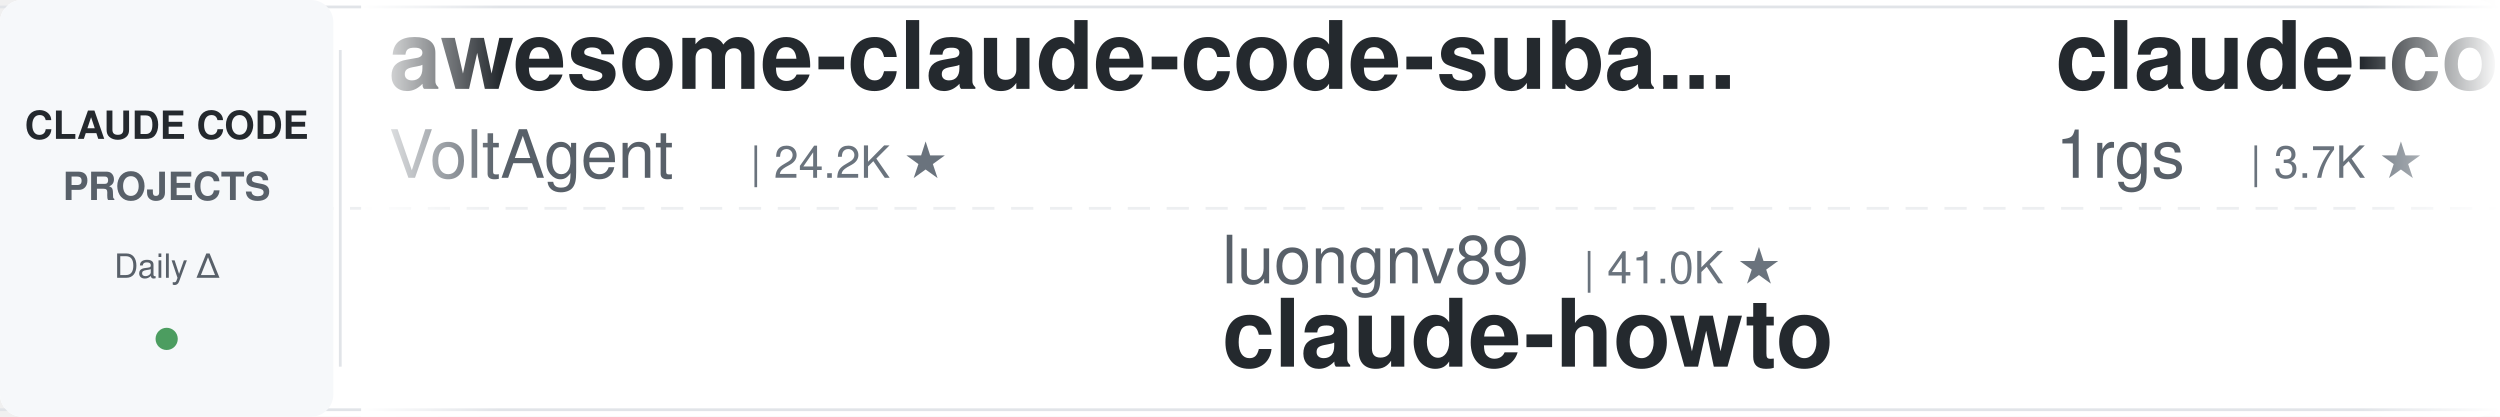
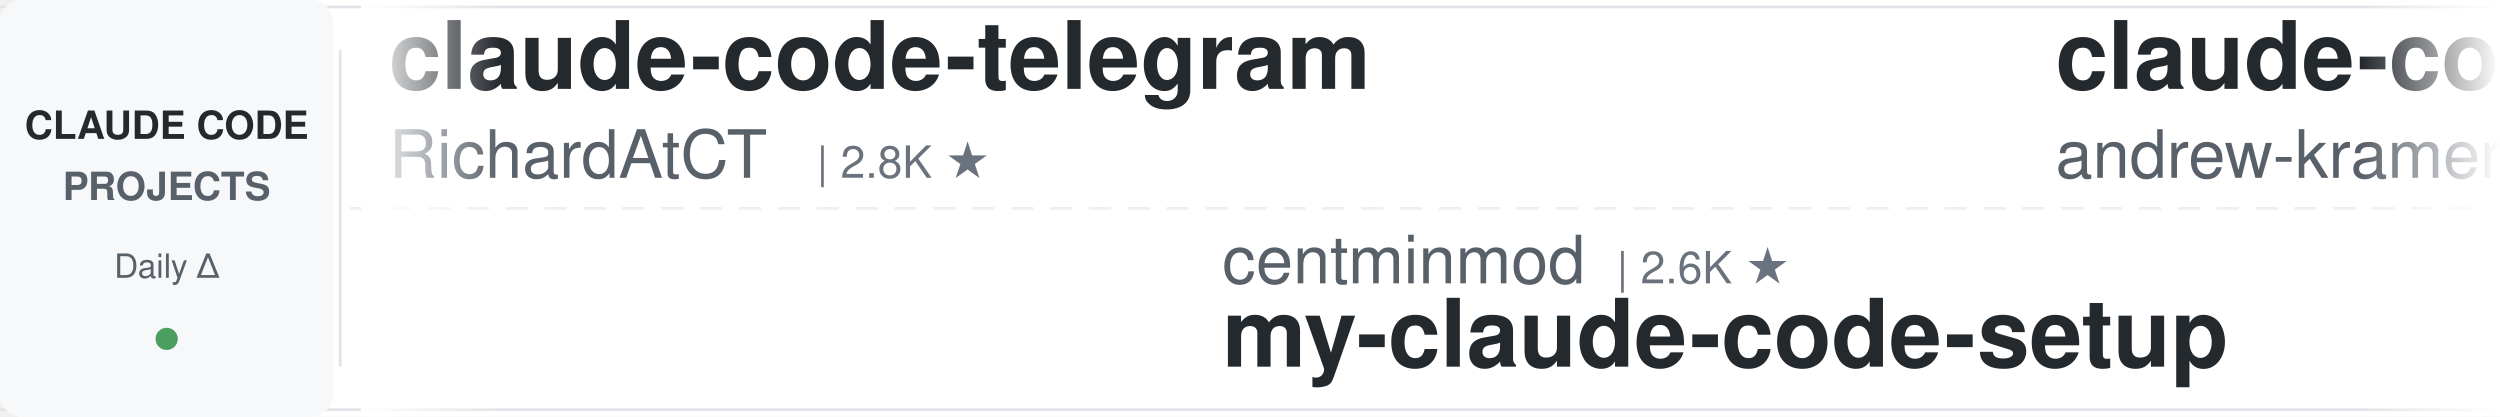
<svg xmlns="http://www.w3.org/2000/svg" width="900" height="150">
  <defs>
    <linearGradient id="leftFade" x1="0%" y1="0%" x2="100%" y2="0%">
      <stop offset="0%" style="stop-color:#ffffff;stop-opacity:1" />
      <stop offset="100%" style="stop-color:#ffffff;stop-opacity:0" />
    </linearGradient>
    <linearGradient id="rightFade" x1="0%" y1="0%" x2="100%" y2="0%">
      <stop offset="0%" style="stop-color:#ffffff;stop-opacity:0" />
      <stop offset="100%" style="stop-color:#ffffff;stop-opacity:1" />
    </linearGradient>
  </defs>
  <rect width="900" height="150" fill="#ffffff" rx="8" />
  <rect x="0" y="2" width="900" height="1" fill="#e1e4e8" />
  <rect x="0" y="147" width="900" height="1" fill="#e1e4e8" />
  <line x1="0" y1="75" x2="900" y2="75" stroke="#e1e4e8" stroke-width="1" stroke-dasharray="8 6" opacity="0.6" />
  <rect x="0" y="0" width="120" height="150" fill="#f6f8fa" rx="8" />
  <text x="60" y="50" font-family="-apple-system, BlinkMacSystemFont, 'Segoe UI', Helvetica, Arial, sans-serif" font-size="14" font-weight="600" fill="#24292e" text-anchor="middle">CLAUDE CODE</text>
  <text x="60" y="72" font-family="-apple-system, BlinkMacSystemFont, 'Segoe UI', Helvetica, Arial, sans-serif" font-size="14" font-weight="600" fill="#586069" text-anchor="middle">PROJECTS</text>
  <text x="60" y="100" font-family="-apple-system, BlinkMacSystemFont, 'Segoe UI', Helvetica, Arial, sans-serif" font-size="12" font-weight="500" fill="#586069" text-anchor="middle">Daily Δ</text>
  <circle cx="60" cy="122" r="4" fill="#22863a" opacity="0.8" />
  <rect x="122" y="18" width="1" height="114" fill="#e1e4e8" />
  <clipPath id="tickerClip">
    <rect x="130" y="0" width="770" height="150" />
  </clipPath>
  <g clip-path="url(#tickerClip)">
    <g id="tickerItems">
      <animateTransform attributeName="transform" attributeType="XML" type="translate" from="0 0" to="-3000 0" dur="54s" repeatCount="indefinite" />
      <g transform="translate(0, 0)">
-         <text x="140" y="32" font-family="-apple-system, BlinkMacSystemFont, 'Segoe UI', Helvetica, Arial, sans-serif" font-size="34" font-weight="600" fill="#24292e">awesome-claude-code-suba...</text>
-         <text x="140" y="64" font-family="-apple-system, BlinkMacSystemFont, 'Segoe UI', Helvetica, Arial, sans-serif" font-size="24" font-weight="400" fill="#586069">VoltAgent</text>
-         <text x="270" y="64" font-family="-apple-system, BlinkMacSystemFont, 'Segoe UI', Helvetica, Arial, sans-serif" font-size="16" font-weight="500" fill="#6a737d">| 24.2K ★</text>
+         <text x="140" y="32" font-family="-apple-system, BlinkMacSystemFont, 'Segoe UI', Helvetica, Arial, sans-serif" font-size="34" font-weight="600" fill="#24292e">claude-code-telegram</text>
+         <text x="140" y="64" font-family="-apple-system, BlinkMacSystemFont, 'Segoe UI', Helvetica, Arial, sans-serif" font-size="24" font-weight="400" fill="#586069">RichardAtCT</text>
+         <text x="294" y="64" font-family="-apple-system, BlinkMacSystemFont, 'Segoe UI', Helvetica, Arial, sans-serif" font-size="16" font-weight="500" fill="#6a737d">| 2.8K ★</text>
      </g>
      <g transform="translate(300, 0)">
-         <text x="140" y="102" font-family="-apple-system, BlinkMacSystemFont, 'Segoe UI', Helvetica, Arial, sans-serif" font-size="24" font-weight="400" fill="#586069">luongnv89</text>
-         <text x="270" y="102" font-family="-apple-system, BlinkMacSystemFont, 'Segoe UI', Helvetica, Arial, sans-serif" font-size="16" font-weight="500" fill="#6a737d">| 41.0K ★</text>
-         <text x="140" y="132" font-family="-apple-system, BlinkMacSystemFont, 'Segoe UI', Helvetica, Arial, sans-serif" font-size="34" font-weight="600" fill="#24292e">claude-howto</text>
+         <text x="140" y="102" font-family="-apple-system, BlinkMacSystemFont, 'Segoe UI', Helvetica, Arial, sans-serif" font-size="24" font-weight="400" fill="#586069">centminmod</text>
+         <text x="282" y="102" font-family="-apple-system, BlinkMacSystemFont, 'Segoe UI', Helvetica, Arial, sans-serif" font-size="16" font-weight="500" fill="#6a737d">| 2.6K ★</text>
+         <text x="140" y="132" font-family="-apple-system, BlinkMacSystemFont, 'Segoe UI', Helvetica, Arial, sans-serif" font-size="34" font-weight="600" fill="#24292e">my-claude-code-setup</text>
      </g>
      <g transform="translate(600, 0)">
-         <text x="140" y="32" font-family="-apple-system, BlinkMacSystemFont, 'Segoe UI', Helvetica, Arial, sans-serif" font-size="34" font-weight="600" fill="#24292e">claude-code-proxy</text>
-         <text x="140" y="64" font-family="-apple-system, BlinkMacSystemFont, 'Segoe UI', Helvetica, Arial, sans-serif" font-size="24" font-weight="400" fill="#586069">1rgs</text>
-         <text x="210" y="64" font-family="-apple-system, BlinkMacSystemFont, 'Segoe UI', Helvetica, Arial, sans-serif" font-size="16" font-weight="500" fill="#6a737d">| 3.7K ★</text>
+         <text x="140" y="32" font-family="-apple-system, BlinkMacSystemFont, 'Segoe UI', Helvetica, Arial, sans-serif" font-size="34" font-weight="600" fill="#24292e">claude-code-source-build</text>
+         <text x="140" y="64" font-family="-apple-system, BlinkMacSystemFont, 'Segoe UI', Helvetica, Arial, sans-serif" font-size="24" font-weight="400" fill="#586069">andrew-kramer-inno</text>
+         <text x="378" y="64" font-family="-apple-system, BlinkMacSystemFont, 'Segoe UI', Helvetica, Arial, sans-serif" font-size="16" font-weight="500" fill="#6a737d">| 593 ★</text>
      </g>
      <g transform="translate(900, 0)">
        <text x="140" y="102" font-family="-apple-system, BlinkMacSystemFont, 'Segoe UI', Helvetica, Arial, sans-serif" font-size="24" font-weight="400" fill="#586069">Chachamaru127</text>
        <text x="318" y="102" font-family="-apple-system, BlinkMacSystemFont, 'Segoe UI', Helvetica, Arial, sans-serif" font-size="16" font-weight="500" fill="#6a737d">| 3.1K ★</text>
        <text x="140" y="132" font-family="-apple-system, BlinkMacSystemFont, 'Segoe UI', Helvetica, Arial, sans-serif" font-size="34" font-weight="600" fill="#24292e">claude-code-harness</text>
      </g>
      <g transform="translate(1200, 0)">
-         <text x="140" y="32" font-family="-apple-system, BlinkMacSystemFont, 'Segoe UI', Helvetica, Arial, sans-serif" font-size="34" font-weight="600" fill="#24292e">skills</text>
-         <text x="140" y="64" font-family="-apple-system, BlinkMacSystemFont, 'Segoe UI', Helvetica, Arial, sans-serif" font-size="24" font-weight="400" fill="#586069">anthropics</text>
-         <text x="282" y="64" font-family="-apple-system, BlinkMacSystemFont, 'Segoe UI', Helvetica, Arial, sans-serif" font-size="16" font-weight="500" fill="#6a737d">| 168.5K ★</text>
+         <text x="140" y="32" font-family="-apple-system, BlinkMacSystemFont, 'Segoe UI', Helvetica, Arial, sans-serif" font-size="34" font-weight="600" fill="#24292e">claude-code-system-promp...</text>
+         <text x="140" y="64" font-family="-apple-system, BlinkMacSystemFont, 'Segoe UI', Helvetica, Arial, sans-serif" font-size="24" font-weight="400" fill="#586069">Piebald-AI</text>
+         <text x="282" y="64" font-family="-apple-system, BlinkMacSystemFont, 'Segoe UI', Helvetica, Arial, sans-serif" font-size="16" font-weight="500" fill="#6a737d">| 12.3K ★</text>
      </g>
      <g transform="translate(1500, 0)">
-         <text x="140" y="102" font-family="-apple-system, BlinkMacSystemFont, 'Segoe UI', Helvetica, Arial, sans-serif" font-size="24" font-weight="400" fill="#586069">Windy3f3f3f3f</text>
-         <text x="318" y="102" font-family="-apple-system, BlinkMacSystemFont, 'Segoe UI', Helvetica, Arial, sans-serif" font-size="16" font-weight="500" fill="#6a737d">| 2.6K ★</text>
-         <text x="140" y="132" font-family="-apple-system, BlinkMacSystemFont, 'Segoe UI', Helvetica, Arial, sans-serif" font-size="34" font-weight="600" fill="#24292e">claude-code-from-scratch</text>
+         <text x="140" y="102" font-family="-apple-system, BlinkMacSystemFont, 'Segoe UI', Helvetica, Arial, sans-serif" font-size="24" font-weight="400" fill="#586069">VoltAgent</text>
+         <text x="270" y="102" font-family="-apple-system, BlinkMacSystemFont, 'Segoe UI', Helvetica, Arial, sans-serif" font-size="16" font-weight="500" fill="#6a737d">| 24.3K ★</text>
+         <text x="140" y="132" font-family="-apple-system, BlinkMacSystemFont, 'Segoe UI', Helvetica, Arial, sans-serif" font-size="34" font-weight="600" fill="#24292e">awesome-claude-code-suba...</text>
      </g>
      <g transform="translate(1800, 0)">
-         <text x="140" y="32" font-family="-apple-system, BlinkMacSystemFont, 'Segoe UI', Helvetica, Arial, sans-serif" font-size="34" font-weight="600" fill="#24292e">oh-my-claudecode</text>
-         <text x="140" y="64" font-family="-apple-system, BlinkMacSystemFont, 'Segoe UI', Helvetica, Arial, sans-serif" font-size="24" font-weight="400" fill="#586069">Yeachan-Heo</text>
-         <text x="294" y="64" font-family="-apple-system, BlinkMacSystemFont, 'Segoe UI', Helvetica, Arial, sans-serif" font-size="16" font-weight="500" fill="#6a737d">| 38.5K ★</text>
+         <text x="140" y="32" font-family="-apple-system, BlinkMacSystemFont, 'Segoe UI', Helvetica, Arial, sans-serif" font-size="34" font-weight="600" fill="#24292e">claude-code-base-action</text>
+         <text x="140" y="64" font-family="-apple-system, BlinkMacSystemFont, 'Segoe UI', Helvetica, Arial, sans-serif" font-size="24" font-weight="400" fill="#586069">anthropics</text>
+         <text x="282" y="64" font-family="-apple-system, BlinkMacSystemFont, 'Segoe UI', Helvetica, Arial, sans-serif" font-size="16" font-weight="500" fill="#6a737d">| 944 ★</text>
      </g>
      <g transform="translate(2100, 0)">
-         <text x="140" y="102" font-family="-apple-system, BlinkMacSystemFont, 'Segoe UI', Helvetica, Arial, sans-serif" font-size="24" font-weight="400" fill="#586069">hangsman</text>
-         <text x="258" y="102" font-family="-apple-system, BlinkMacSystemFont, 'Segoe UI', Helvetica, Arial, sans-serif" font-size="16" font-weight="500" fill="#6a737d">| 793 ★</text>
-         <text x="140" y="132" font-family="-apple-system, BlinkMacSystemFont, 'Segoe UI', Helvetica, Arial, sans-serif" font-size="34" font-weight="600" fill="#24292e">claude-code-source</text>
+         <text x="140" y="102" font-family="-apple-system, BlinkMacSystemFont, 'Segoe UI', Helvetica, Arial, sans-serif" font-size="24" font-weight="400" fill="#586069">FlorianBruniaux</text>
+         <text x="342" y="102" font-family="-apple-system, BlinkMacSystemFont, 'Segoe UI', Helvetica, Arial, sans-serif" font-size="16" font-weight="500" fill="#6a737d">| 5.7K ★</text>
+         <text x="140" y="132" font-family="-apple-system, BlinkMacSystemFont, 'Segoe UI', Helvetica, Arial, sans-serif" font-size="34" font-weight="600" fill="#24292e">claude-code-ultimate-gui...</text>
      </g>
      <g transform="translate(2400, 0)">
-         <text x="140" y="32" font-family="-apple-system, BlinkMacSystemFont, 'Segoe UI', Helvetica, Arial, sans-serif" font-size="34" font-weight="600" fill="#24292e">claude-code-spec-workflo...</text>
-         <text x="140" y="64" font-family="-apple-system, BlinkMacSystemFont, 'Segoe UI', Helvetica, Arial, sans-serif" font-size="24" font-weight="400" fill="#586069">Pimzino</text>
-         <text x="246" y="64" font-family="-apple-system, BlinkMacSystemFont, 'Segoe UI', Helvetica, Arial, sans-serif" font-size="16" font-weight="500" fill="#6a737d">| 3.8K ★</text>
+         <text x="140" y="32" font-family="-apple-system, BlinkMacSystemFont, 'Segoe UI', Helvetica, Arial, sans-serif" font-size="34" font-weight="600" fill="#24292e">Claude-Code-Usage-Monito...</text>
+         <text x="140" y="64" font-family="-apple-system, BlinkMacSystemFont, 'Segoe UI', Helvetica, Arial, sans-serif" font-size="24" font-weight="400" fill="#586069">Maciek-roboblog</text>
+         <text x="342" y="64" font-family="-apple-system, BlinkMacSystemFont, 'Segoe UI', Helvetica, Arial, sans-serif" font-size="16" font-weight="500" fill="#6a737d">| 8.6K ★</text>
      </g>
      <g transform="translate(2700, 0)">
-         <text x="140" y="102" font-family="-apple-system, BlinkMacSystemFont, 'Segoe UI', Helvetica, Arial, sans-serif" font-size="24" font-weight="400" fill="#586069">shanraisshan</text>
-         <text x="306" y="102" font-family="-apple-system, BlinkMacSystemFont, 'Segoe UI', Helvetica, Arial, sans-serif" font-size="16" font-weight="500" fill="#6a737d">| 64.4K ★</text>
-         <text x="140" y="132" font-family="-apple-system, BlinkMacSystemFont, 'Segoe UI', Helvetica, Arial, sans-serif" font-size="34" font-weight="600" fill="#24292e">claude-code-best-practic...</text>
+         <text x="140" y="102" font-family="-apple-system, BlinkMacSystemFont, 'Segoe UI', Helvetica, Arial, sans-serif" font-size="24" font-weight="400" fill="#586069">1rgs</text>
+         <text x="210" y="102" font-family="-apple-system, BlinkMacSystemFont, 'Segoe UI', Helvetica, Arial, sans-serif" font-size="16" font-weight="500" fill="#6a737d">| 3.7K ★</text>
+         <text x="140" y="132" font-family="-apple-system, BlinkMacSystemFont, 'Segoe UI', Helvetica, Arial, sans-serif" font-size="34" font-weight="600" fill="#24292e">claude-code-proxy</text>
      </g>
      <g transform="translate(3000, 0)">
-         <text x="140" y="32" font-family="-apple-system, BlinkMacSystemFont, 'Segoe UI', Helvetica, Arial, sans-serif" font-size="34" font-weight="600" fill="#24292e">awesome-claude-code-suba...</text>
-         <text x="140" y="64" font-family="-apple-system, BlinkMacSystemFont, 'Segoe UI', Helvetica, Arial, sans-serif" font-size="24" font-weight="400" fill="#586069">VoltAgent</text>
-         <text x="270" y="64" font-family="-apple-system, BlinkMacSystemFont, 'Segoe UI', Helvetica, Arial, sans-serif" font-size="16" font-weight="500" fill="#6a737d">| 24.2K ★</text>
+         <text x="140" y="32" font-family="-apple-system, BlinkMacSystemFont, 'Segoe UI', Helvetica, Arial, sans-serif" font-size="34" font-weight="600" fill="#24292e">claude-code-telegram</text>
+         <text x="140" y="64" font-family="-apple-system, BlinkMacSystemFont, 'Segoe UI', Helvetica, Arial, sans-serif" font-size="24" font-weight="400" fill="#586069">RichardAtCT</text>
+         <text x="294" y="64" font-family="-apple-system, BlinkMacSystemFont, 'Segoe UI', Helvetica, Arial, sans-serif" font-size="16" font-weight="500" fill="#6a737d">| 2.8K ★</text>
      </g>
      <g transform="translate(3300, 0)">
-         <text x="140" y="102" font-family="-apple-system, BlinkMacSystemFont, 'Segoe UI', Helvetica, Arial, sans-serif" font-size="24" font-weight="400" fill="#586069">luongnv89</text>
-         <text x="270" y="102" font-family="-apple-system, BlinkMacSystemFont, 'Segoe UI', Helvetica, Arial, sans-serif" font-size="16" font-weight="500" fill="#6a737d">| 41.0K ★</text>
-         <text x="140" y="132" font-family="-apple-system, BlinkMacSystemFont, 'Segoe UI', Helvetica, Arial, sans-serif" font-size="34" font-weight="600" fill="#24292e">claude-howto</text>
+         <text x="140" y="102" font-family="-apple-system, BlinkMacSystemFont, 'Segoe UI', Helvetica, Arial, sans-serif" font-size="24" font-weight="400" fill="#586069">centminmod</text>
+         <text x="282" y="102" font-family="-apple-system, BlinkMacSystemFont, 'Segoe UI', Helvetica, Arial, sans-serif" font-size="16" font-weight="500" fill="#6a737d">| 2.6K ★</text>
+         <text x="140" y="132" font-family="-apple-system, BlinkMacSystemFont, 'Segoe UI', Helvetica, Arial, sans-serif" font-size="34" font-weight="600" fill="#24292e">my-claude-code-setup</text>
      </g>
      <g transform="translate(3600, 0)">
-         <text x="140" y="32" font-family="-apple-system, BlinkMacSystemFont, 'Segoe UI', Helvetica, Arial, sans-serif" font-size="34" font-weight="600" fill="#24292e">claude-code-proxy</text>
-         <text x="140" y="64" font-family="-apple-system, BlinkMacSystemFont, 'Segoe UI', Helvetica, Arial, sans-serif" font-size="24" font-weight="400" fill="#586069">1rgs</text>
-         <text x="210" y="64" font-family="-apple-system, BlinkMacSystemFont, 'Segoe UI', Helvetica, Arial, sans-serif" font-size="16" font-weight="500" fill="#6a737d">| 3.7K ★</text>
+         <text x="140" y="32" font-family="-apple-system, BlinkMacSystemFont, 'Segoe UI', Helvetica, Arial, sans-serif" font-size="34" font-weight="600" fill="#24292e">claude-code-source-build</text>
+         <text x="140" y="64" font-family="-apple-system, BlinkMacSystemFont, 'Segoe UI', Helvetica, Arial, sans-serif" font-size="24" font-weight="400" fill="#586069">andrew-kramer-inno</text>
+         <text x="378" y="64" font-family="-apple-system, BlinkMacSystemFont, 'Segoe UI', Helvetica, Arial, sans-serif" font-size="16" font-weight="500" fill="#6a737d">| 593 ★</text>
      </g>
      <g transform="translate(3900, 0)">
        <text x="140" y="102" font-family="-apple-system, BlinkMacSystemFont, 'Segoe UI', Helvetica, Arial, sans-serif" font-size="24" font-weight="400" fill="#586069">Chachamaru127</text>
        <text x="318" y="102" font-family="-apple-system, BlinkMacSystemFont, 'Segoe UI', Helvetica, Arial, sans-serif" font-size="16" font-weight="500" fill="#6a737d">| 3.1K ★</text>
        <text x="140" y="132" font-family="-apple-system, BlinkMacSystemFont, 'Segoe UI', Helvetica, Arial, sans-serif" font-size="34" font-weight="600" fill="#24292e">claude-code-harness</text>
      </g>
    </g>
  </g>
  <rect x="130" y="0" width="50" height="150" fill="url(#leftFade)" />
  <rect x="850" y="0" width="50" height="150" fill="url(#rightFade)" />
</svg>
